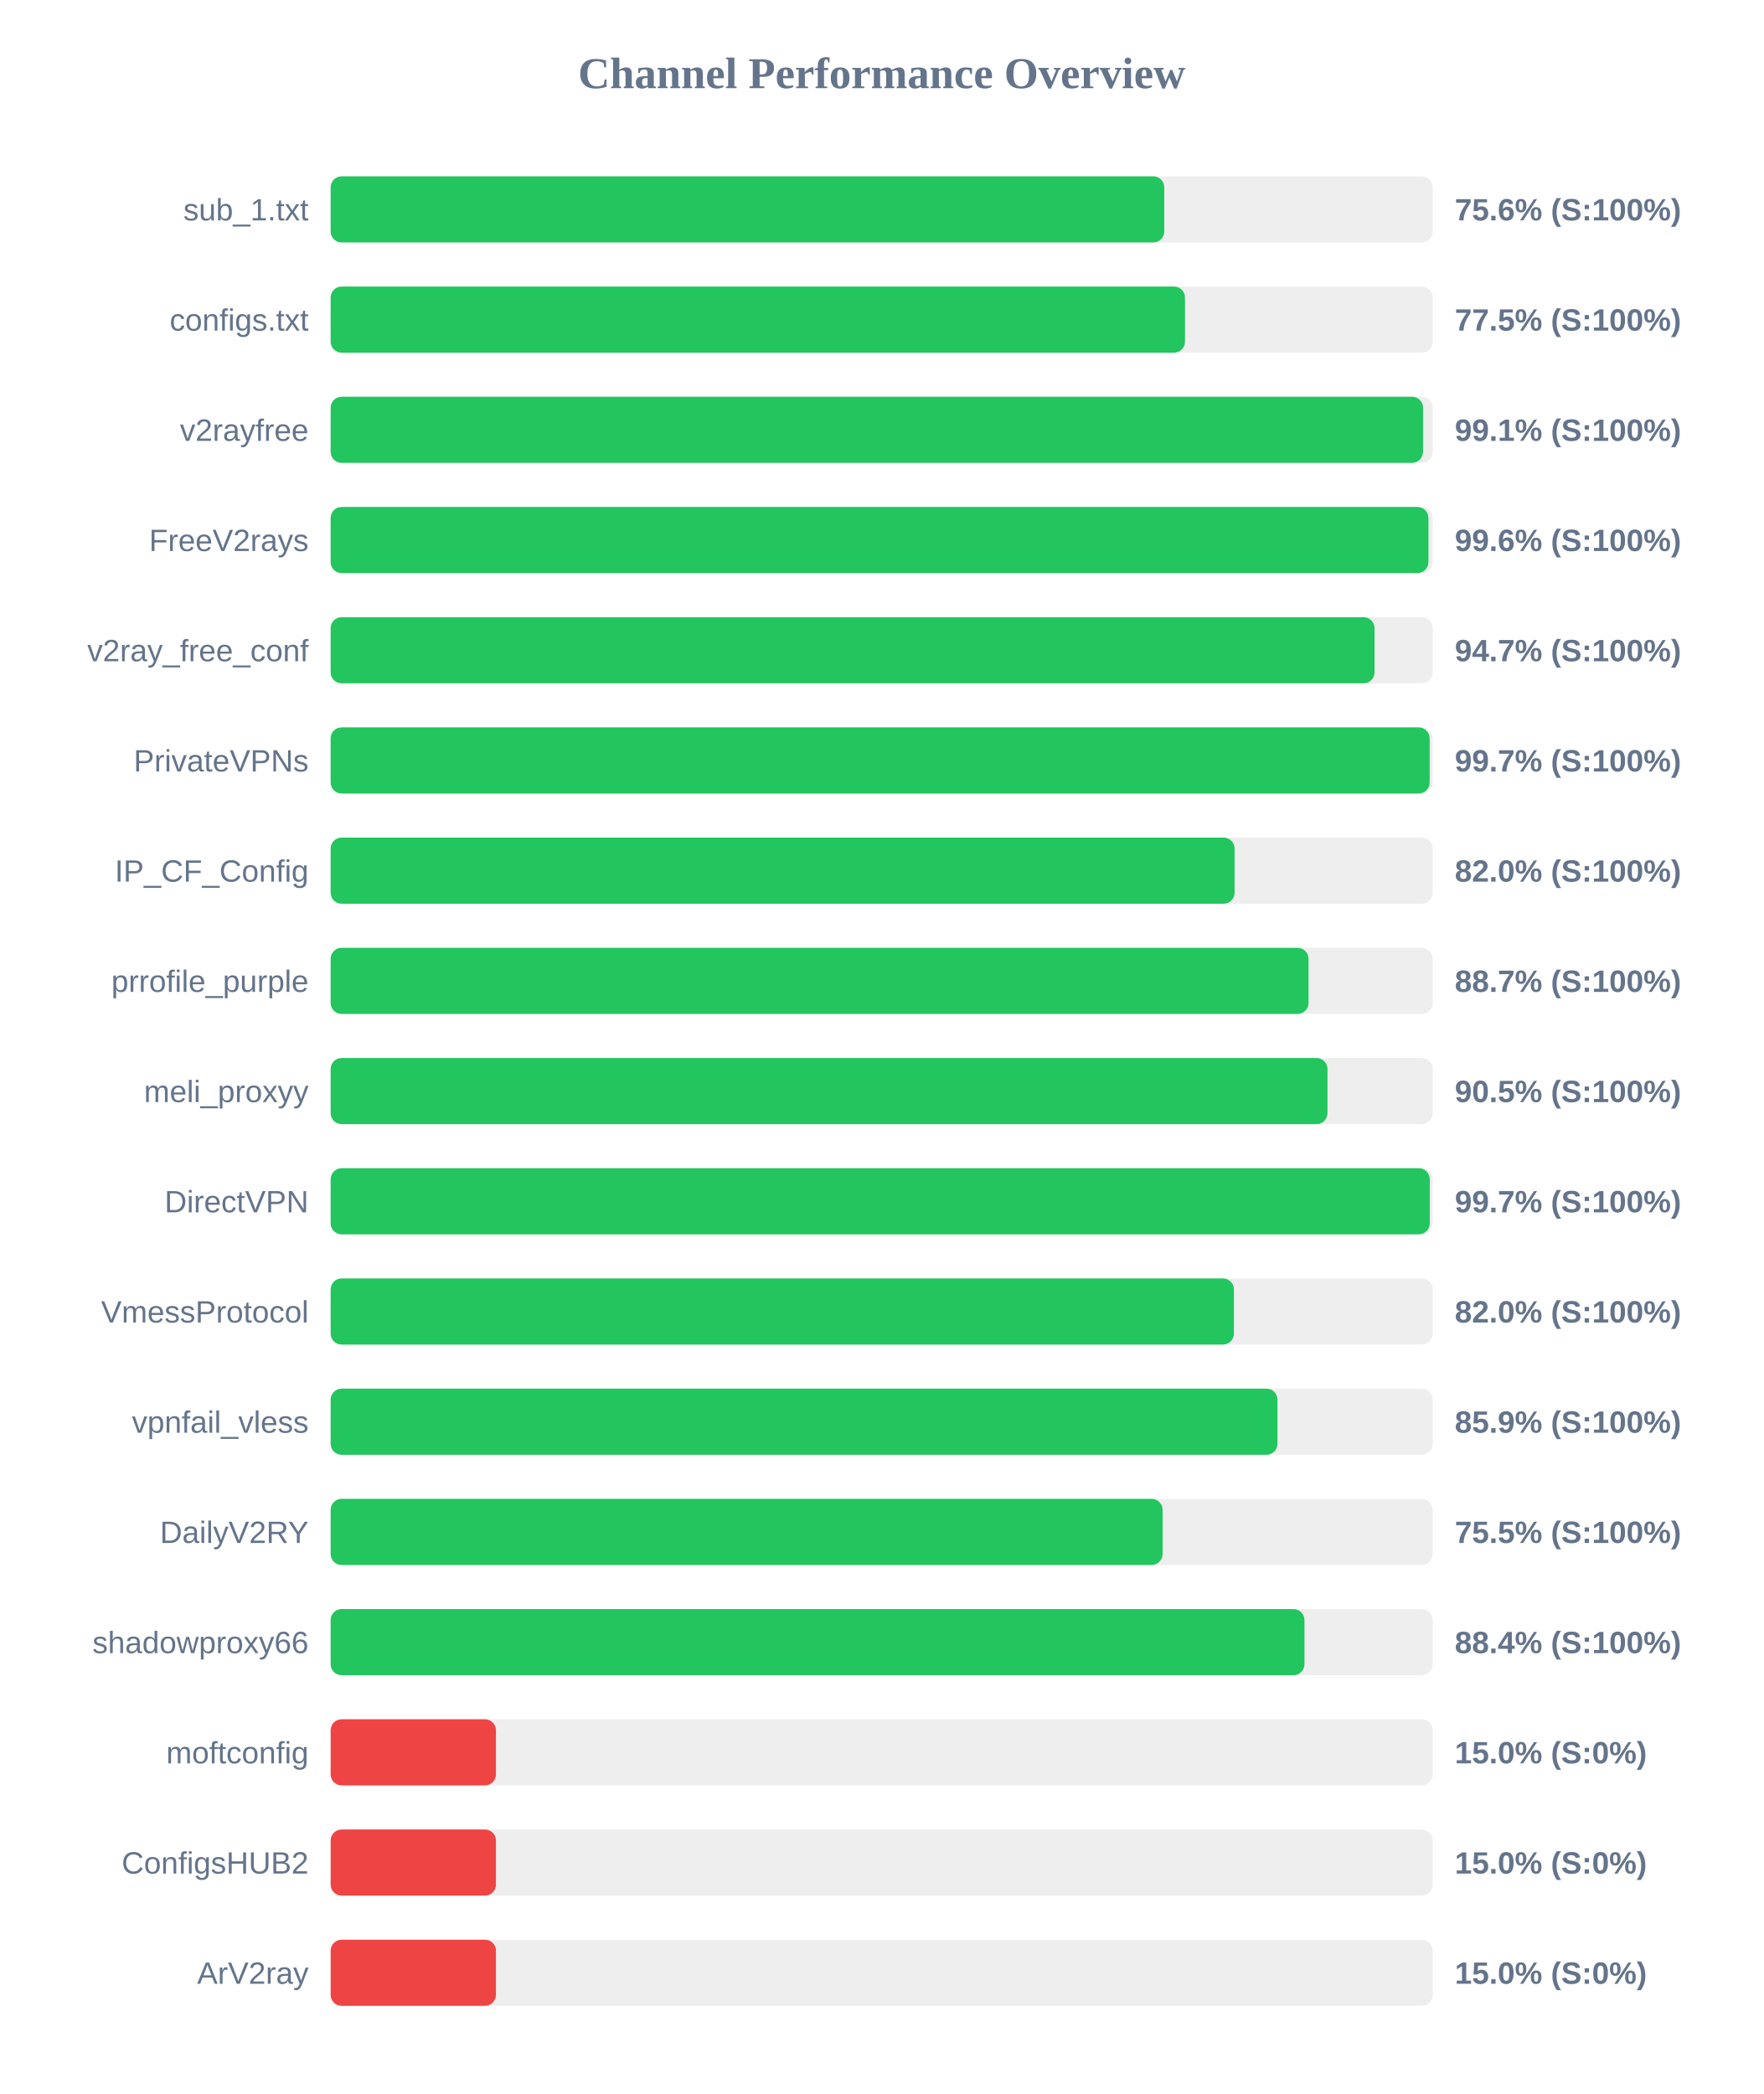
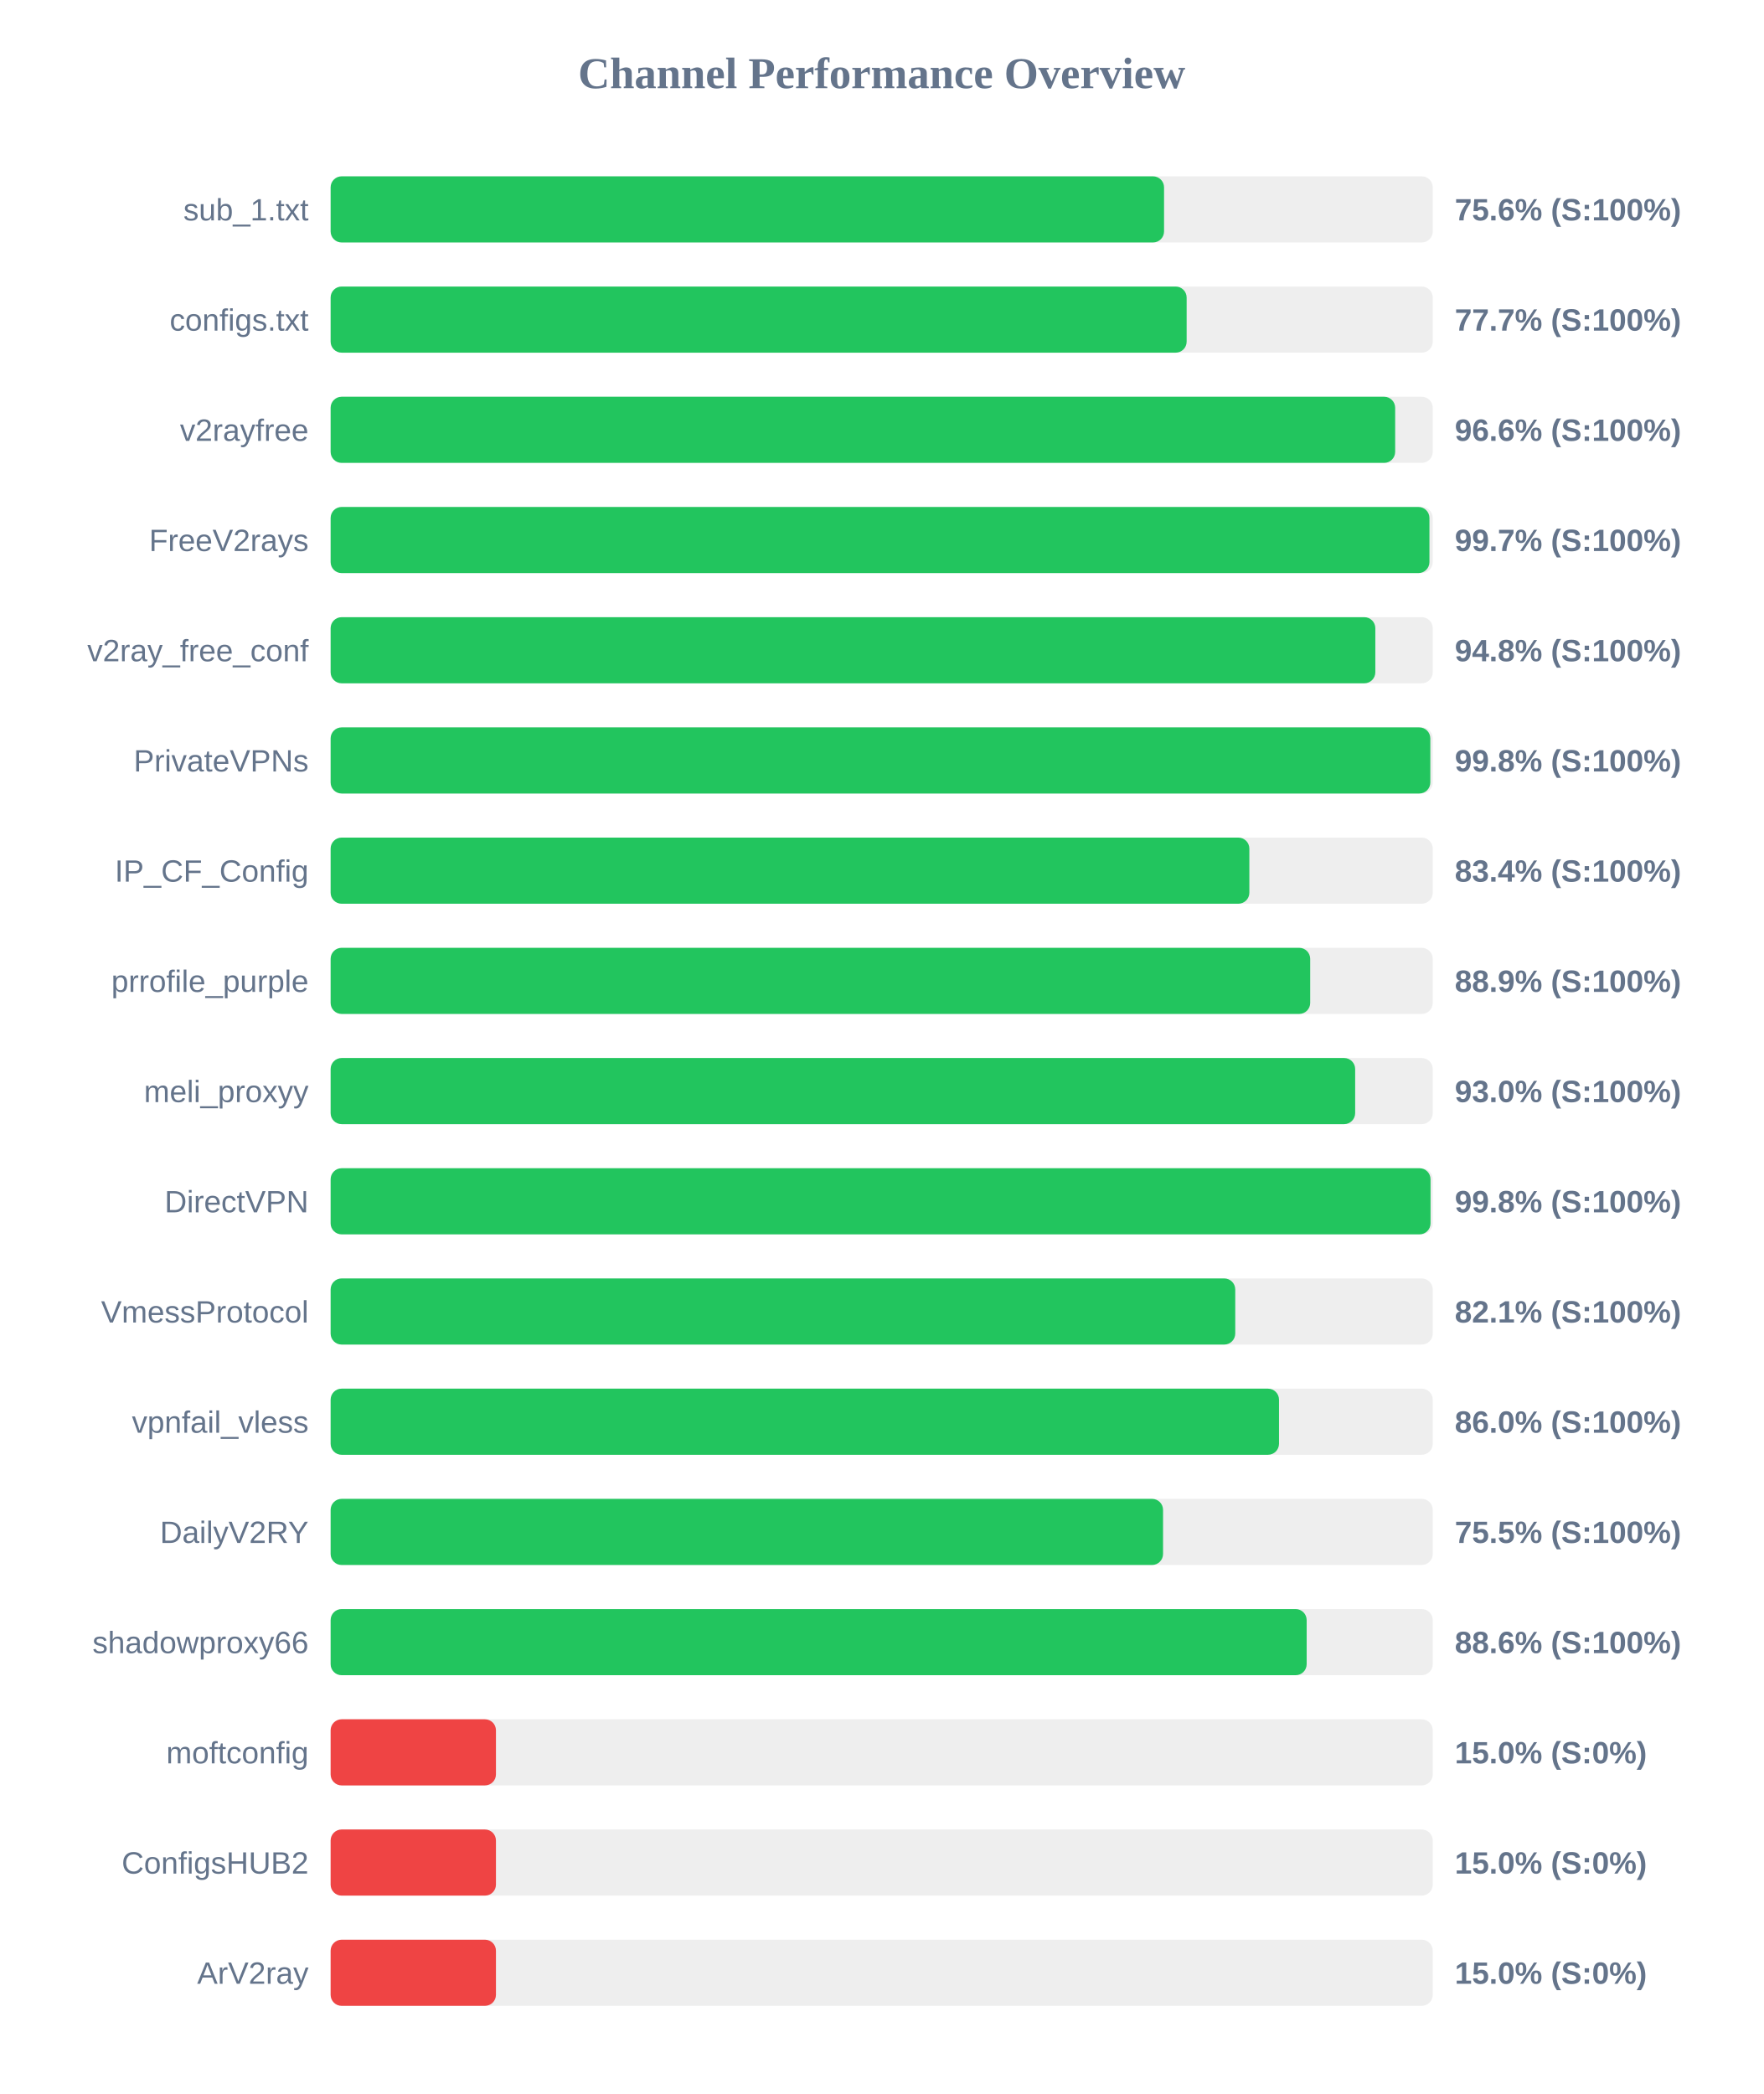
<svg xmlns="http://www.w3.org/2000/svg" width="800" height="950" version="1.1">
  <style>
        .row { font: 14px Arial; fill: #64748b; }
        .score { font: bold 14px Arial; fill: #64748b; }
    </style>
  <text x="400" y="40" text-anchor="middle" font-size="20px" font-weight="bold" fill="#64748b">Channel Performance Overview</text>
  <rect x="150" y="80" width="500" height="30" fill="#eee" rx="5" />
-   <rect x="150" y="80" width="378.2" height="30" fill="#22c55e" rx="5" />
+   <rect x="150" y="80" width="378.1" height="30" fill="#22c55e" rx="5" />
  <text x="140" y="100" text-anchor="end" class="row">sub_1.txt</text>
  <text x="660" y="100" text-anchor="start" class="score">75.6% (S:100%)</text>
  <rect x="150" y="130" width="500" height="30" fill="#eee" rx="5" />
-   <rect x="150" y="130" width="387.6" height="30" fill="#22c55e" rx="5" />
+   <rect x="150" y="130" width="388.35" height="30" fill="#22c55e" rx="5" />
  <text x="140" y="150" text-anchor="end" class="row">configs.txt</text>
-   <text x="660" y="150" text-anchor="start" class="score">77.5% (S:100%)</text>
+   <text x="660" y="150" text-anchor="start" class="score">77.7% (S:100%)</text>
  <rect x="150" y="180" width="500" height="30" fill="#eee" rx="5" />
-   <rect x="150" y="180" width="495.6" height="30" fill="#22c55e" rx="5" />
+   <rect x="150" y="180" width="482.95" height="30" fill="#22c55e" rx="5" />
  <text x="140" y="200" text-anchor="end" class="row">v2rayfree</text>
-   <text x="660" y="200" text-anchor="start" class="score">99.1% (S:100%)</text>
+   <text x="660" y="200" text-anchor="start" class="score">96.6% (S:100%)</text>
  <rect x="150" y="230" width="500" height="30" fill="#eee" rx="5" />
-   <rect x="150" y="230" width="498.05" height="30" fill="#22c55e" rx="5" />
+   <rect x="150" y="230" width="498.5" height="30" fill="#22c55e" rx="5" />
  <text x="140" y="250" text-anchor="end" class="row">FreeV2rays</text>
-   <text x="660" y="250" text-anchor="start" class="score">99.6% (S:100%)</text>
+   <text x="660" y="250" text-anchor="start" class="score">99.7% (S:100%)</text>
  <rect x="150" y="280" width="500" height="30" fill="#eee" rx="5" />
-   <rect x="150" y="280" width="473.6" height="30" fill="#22c55e" rx="5" />
+   <rect x="150" y="280" width="473.95" height="30" fill="#22c55e" rx="5" />
  <text x="140" y="300" text-anchor="end" class="row">v2ray_free_conf</text>
-   <text x="660" y="300" text-anchor="start" class="score">94.7% (S:100%)</text>
+   <text x="660" y="300" text-anchor="start" class="score">94.8% (S:100%)</text>
  <rect x="150" y="330" width="500" height="30" fill="#eee" rx="5" />
-   <rect x="150" y="330" width="498.6" height="30" fill="#22c55e" rx="5" />
+   <rect x="150" y="330" width="498.9" height="30" fill="#22c55e" rx="5" />
  <text x="140" y="350" text-anchor="end" class="row">PrivateVPNs</text>
-   <text x="660" y="350" text-anchor="start" class="score">99.7% (S:100%)</text>
+   <text x="660" y="350" text-anchor="start" class="score">99.8% (S:100%)</text>
  <rect x="150" y="380" width="500" height="30" fill="#eee" rx="5" />
-   <rect x="150" y="380" width="410.1" height="30" fill="#22c55e" rx="5" />
+   <rect x="150" y="380" width="416.8" height="30" fill="#22c55e" rx="5" />
  <text x="140" y="400" text-anchor="end" class="row">IP_CF_Config</text>
-   <text x="660" y="400" text-anchor="start" class="score">82.0% (S:100%)</text>
+   <text x="660" y="400" text-anchor="start" class="score">83.4% (S:100%)</text>
  <rect x="150" y="430" width="500" height="30" fill="#eee" rx="5" />
-   <rect x="150" y="430" width="443.65" height="30" fill="#22c55e" rx="5" />
+   <rect x="150" y="430" width="444.4" height="30" fill="#22c55e" rx="5" />
  <text x="140" y="450" text-anchor="end" class="row">prrofile_purple</text>
-   <text x="660" y="450" text-anchor="start" class="score">88.7% (S:100%)</text>
+   <text x="660" y="450" text-anchor="start" class="score">88.9% (S:100%)</text>
  <rect x="150" y="480" width="500" height="30" fill="#eee" rx="5" />
-   <rect x="150" y="480" width="452.25" height="30" fill="#22c55e" rx="5" />
+   <rect x="150" y="480" width="464.8" height="30" fill="#22c55e" rx="5" />
  <text x="140" y="500" text-anchor="end" class="row">meli_proxyy</text>
-   <text x="660" y="500" text-anchor="start" class="score">90.5% (S:100%)</text>
+   <text x="660" y="500" text-anchor="start" class="score">93.0% (S:100%)</text>
  <rect x="150" y="530" width="500" height="30" fill="#eee" rx="5" />
-   <rect x="150" y="530" width="498.65" height="30" fill="#22c55e" rx="5" />
+   <rect x="150" y="530" width="499.0" height="30" fill="#22c55e" rx="5" />
  <text x="140" y="550" text-anchor="end" class="row">DirectVPN</text>
-   <text x="660" y="550" text-anchor="start" class="score">99.7% (S:100%)</text>
+   <text x="660" y="550" text-anchor="start" class="score">99.8% (S:100%)</text>
  <rect x="150" y="580" width="500" height="30" fill="#eee" rx="5" />
-   <rect x="150" y="580" width="409.8" height="30" fill="#22c55e" rx="5" />
+   <rect x="150" y="580" width="410.4" height="30" fill="#22c55e" rx="5" />
  <text x="140" y="600" text-anchor="end" class="row">VmessProtocol</text>
-   <text x="660" y="600" text-anchor="start" class="score">82.0% (S:100%)</text>
+   <text x="660" y="600" text-anchor="start" class="score">82.1% (S:100%)</text>
  <rect x="150" y="630" width="500" height="30" fill="#eee" rx="5" />
-   <rect x="150" y="630" width="429.55" height="30" fill="#22c55e" rx="5" />
+   <rect x="150" y="630" width="430.25" height="30" fill="#22c55e" rx="5" />
  <text x="140" y="650" text-anchor="end" class="row">vpnfail_vless</text>
-   <text x="660" y="650" text-anchor="start" class="score">85.9% (S:100%)</text>
+   <text x="660" y="650" text-anchor="start" class="score">86.0% (S:100%)</text>
  <rect x="150" y="680" width="500" height="30" fill="#eee" rx="5" />
-   <rect x="150" y="680" width="377.45" height="30" fill="#22c55e" rx="5" />
+   <rect x="150" y="680" width="377.65" height="30" fill="#22c55e" rx="5" />
  <text x="140" y="700" text-anchor="end" class="row">DailyV2RY</text>
  <text x="660" y="700" text-anchor="start" class="score">75.5% (S:100%)</text>
  <rect x="150" y="730" width="500" height="30" fill="#eee" rx="5" />
-   <rect x="150" y="730" width="441.8" height="30" fill="#22c55e" rx="5" />
+   <rect x="150" y="730" width="442.8" height="30" fill="#22c55e" rx="5" />
  <text x="140" y="750" text-anchor="end" class="row">shadowproxy66</text>
-   <text x="660" y="750" text-anchor="start" class="score">88.4% (S:100%)</text>
+   <text x="660" y="750" text-anchor="start" class="score">88.6% (S:100%)</text>
  <rect x="150" y="780" width="500" height="30" fill="#eee" rx="5" />
  <rect x="150" y="780" width="75.0" height="30" fill="#ef4444" rx="5" />
  <text x="140" y="800" text-anchor="end" class="row">moftconfig</text>
  <text x="660" y="800" text-anchor="start" class="score">15.0% (S:0%)</text>
  <rect x="150" y="830" width="500" height="30" fill="#eee" rx="5" />
  <rect x="150" y="830" width="75.0" height="30" fill="#ef4444" rx="5" />
  <text x="140" y="850" text-anchor="end" class="row">ConfigsHUB2</text>
  <text x="660" y="850" text-anchor="start" class="score">15.0% (S:0%)</text>
  <rect x="150" y="880" width="500" height="30" fill="#eee" rx="5" />
  <rect x="150" y="880" width="75.0" height="30" fill="#ef4444" rx="5" />
  <text x="140" y="900" text-anchor="end" class="row">ArV2ray</text>
  <text x="660" y="900" text-anchor="start" class="score">15.0% (S:0%)</text>
</svg>
